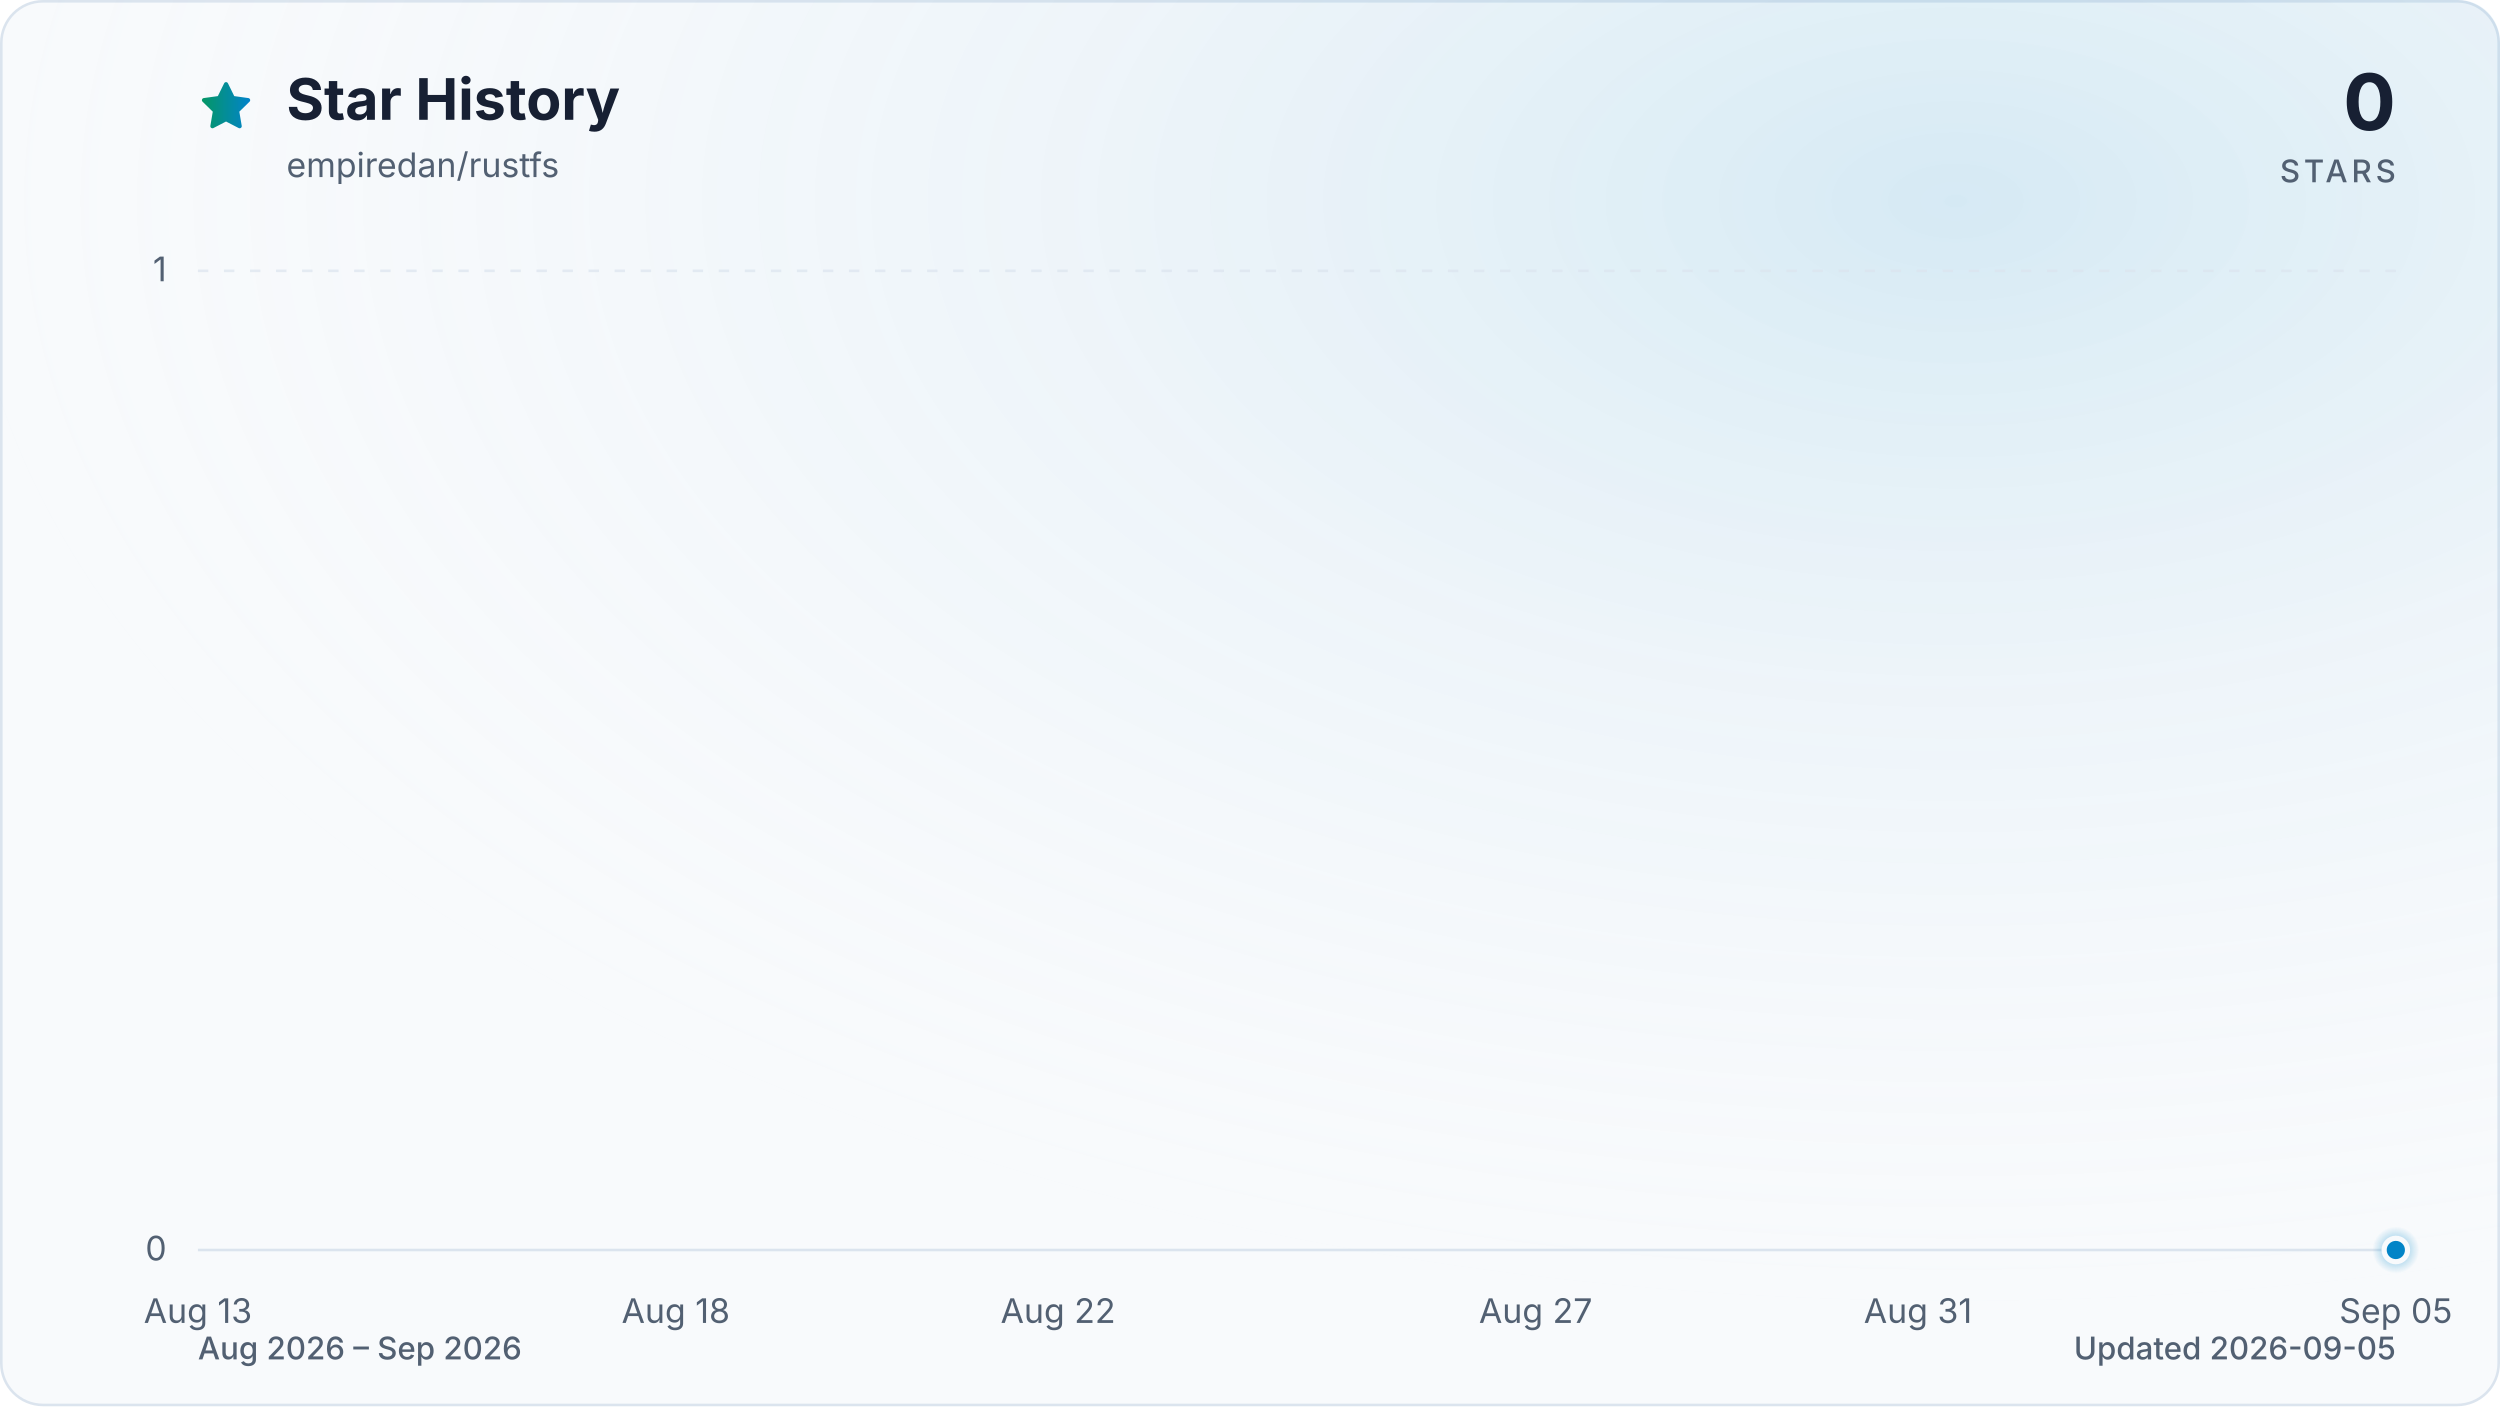
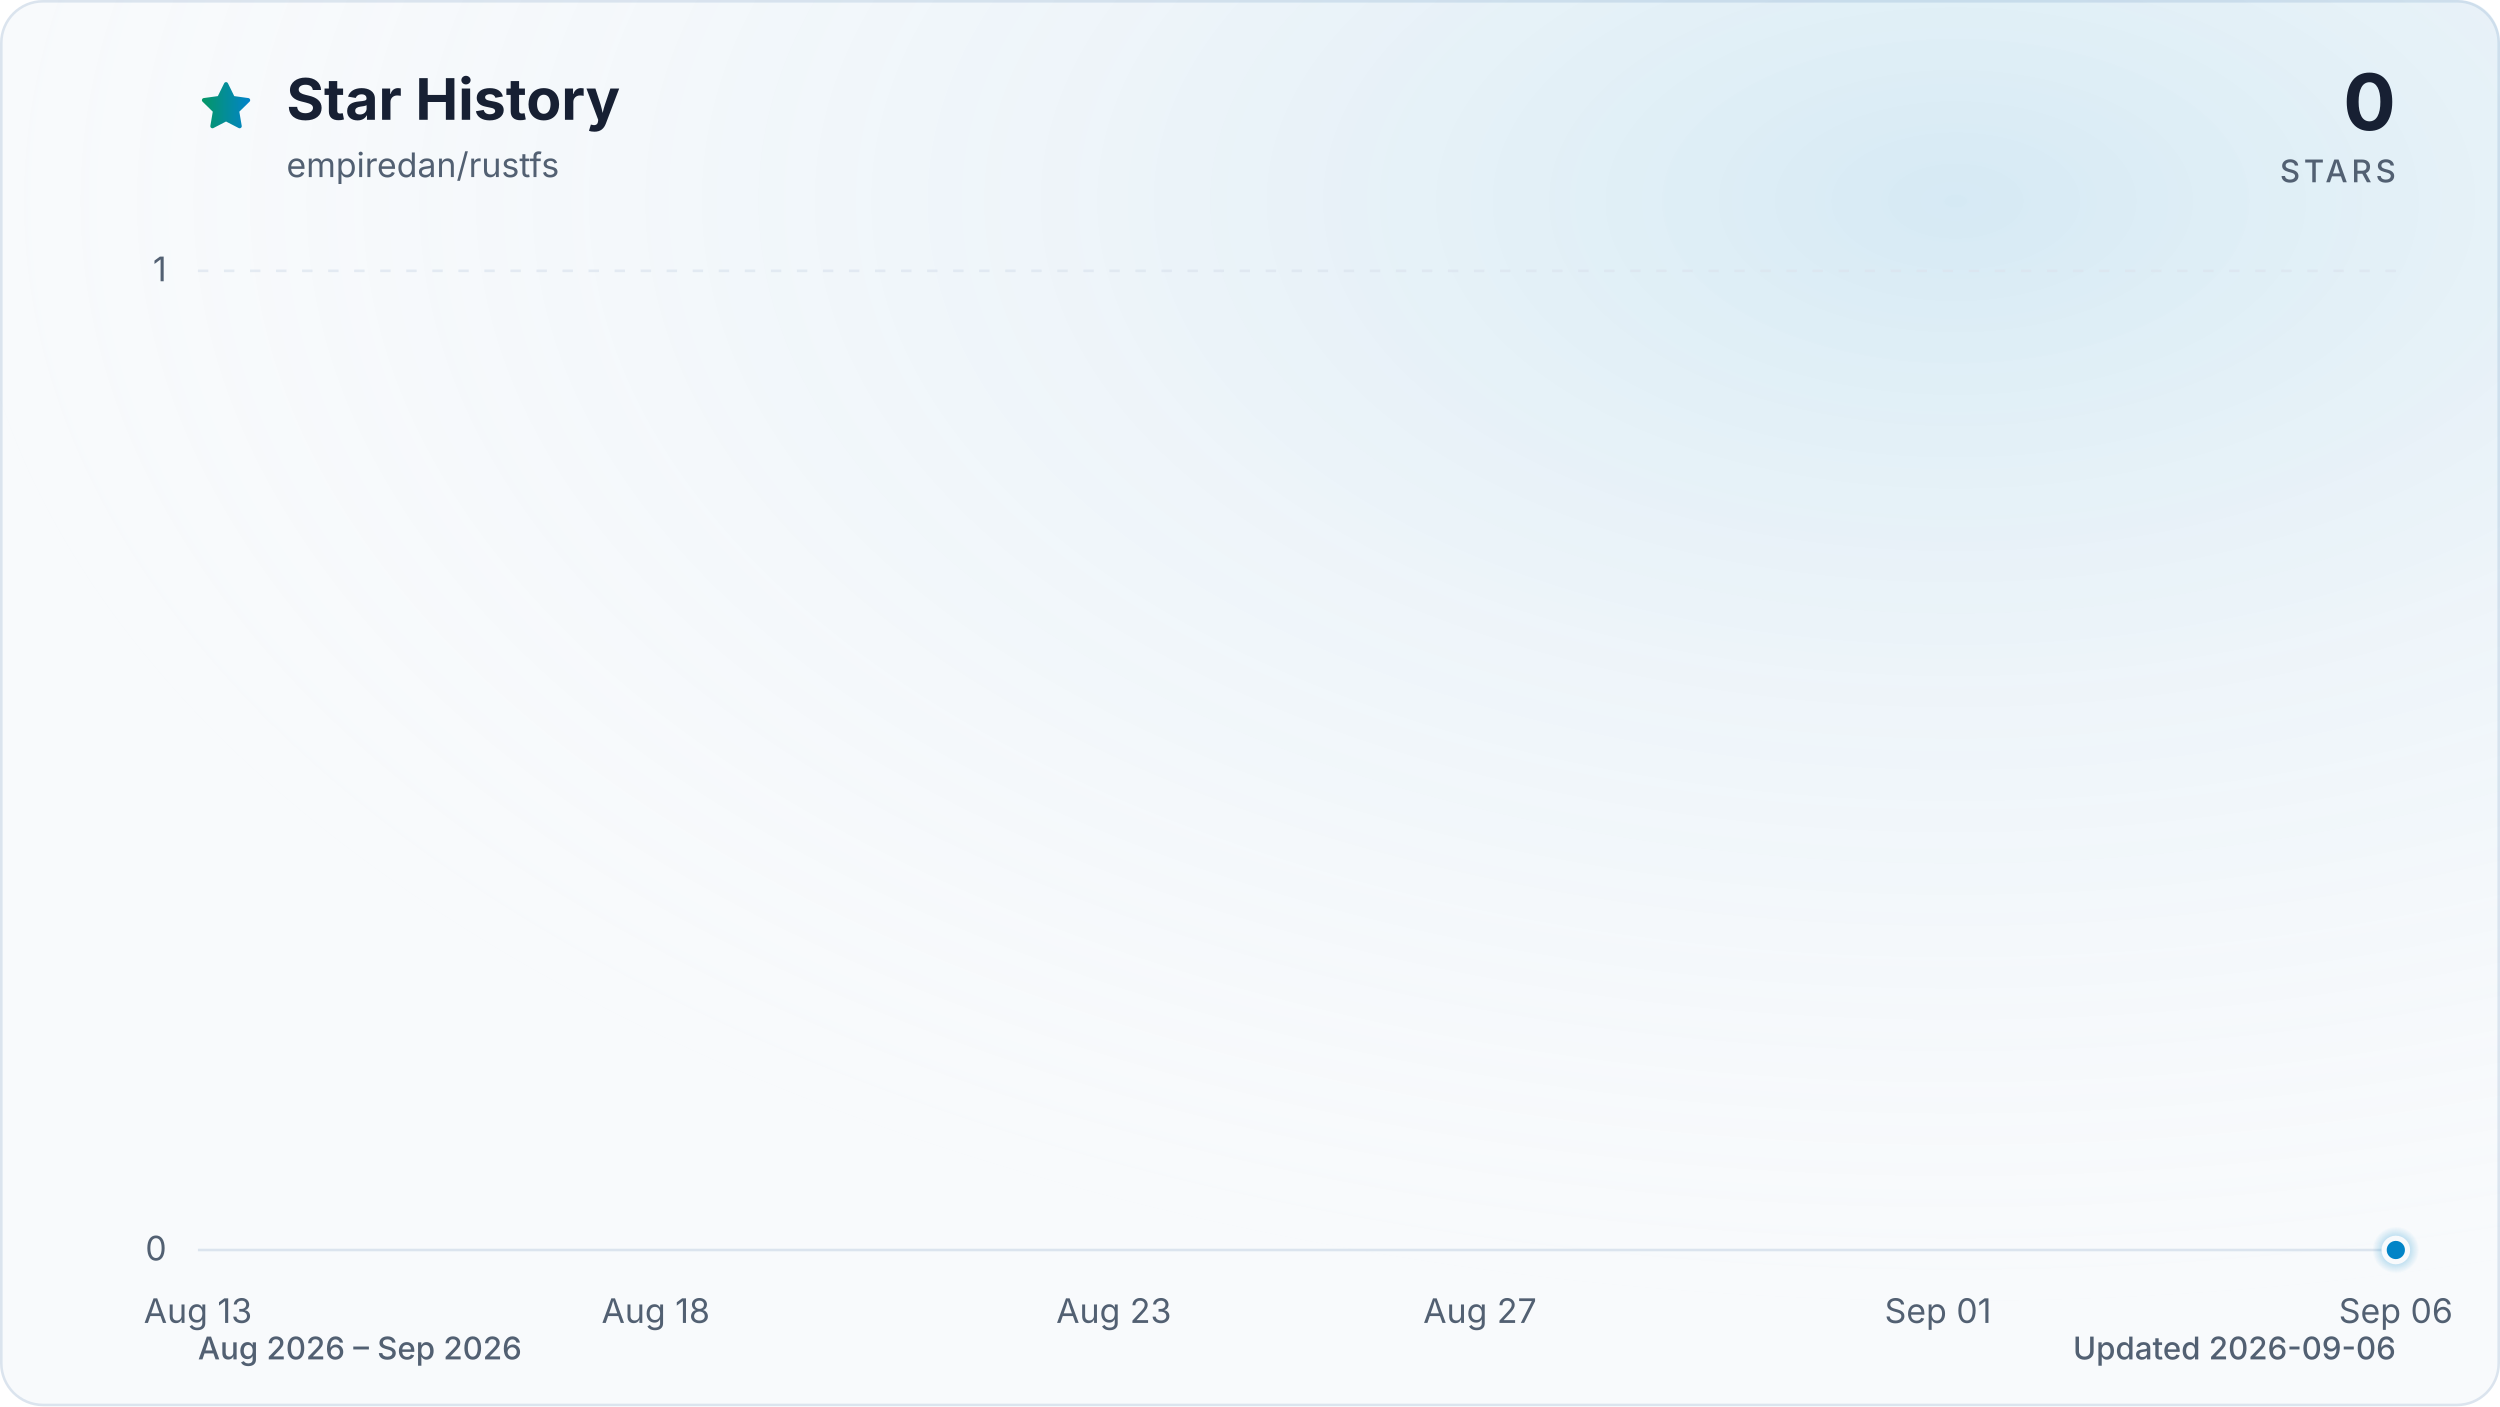
<svg xmlns="http://www.w3.org/2000/svg" viewBox="0 0 960 540" role="img" aria-labelledby="title description" data-style="gradient" data-variant="glow" data-animated="true">
  <defs>
    <linearGradient id="trend" x1="0" y1="0" x2="1" y2="0">
      <stop offset="0%" stop-color="#059669" />
      <stop offset="100%" stop-color="#0284c7" />
    </linearGradient>
    <linearGradient id="area" x1="0" y1="0" x2="0" y2="1">
      <stop offset="0%" stop-color="#059669" stop-opacity="0.30" />
      <stop offset="55%" stop-color="#0284c7" stop-opacity="0.10" />
      <stop offset="100%" stop-color="#0284c7" stop-opacity="0.01" />
    </linearGradient>
    <radialGradient id="marker-halo" cx="50%" cy="50%" r="50%">
      <stop offset="0%" stop-color="#0284c7" stop-opacity="0.55" />
      <stop offset="100%" stop-color="#0284c7" stop-opacity="0" />
    </radialGradient>
    <radialGradient id="surface-glow" cx="78%" cy="14%" r="80%">
      <stop offset="0%" stop-color="#0284c7" stop-opacity="0.14" />
      <stop offset="100%" stop-color="#f8fafc" stop-opacity="0" />
    </radialGradient>
    <filter id="trend-glow" x="-20%" y="-20%" width="140%" height="140%">
      <feGaussianBlur stdDeviation="7" />
    </filter>
  </defs>
  <style>
.trend-enter{transform-box:fill-box;transform-origin:center;animation:trend-enter 520ms cubic-bezier(0.16,1,0.3,1)}
.marker-enter{transform-box:fill-box;transform-origin:center;animation:marker-enter 320ms cubic-bezier(0.16,1,0.3,1) 200ms both}
.marker-pulse{transform-box:fill-box;transform-origin:center;animation:marker-pulse 2.6s ease-out infinite}
@keyframes trend-enter{from{opacity:.35;transform:translateY(10px)}to{opacity:1;transform:translateY(0)}}
@keyframes marker-enter{from{opacity:0;transform:scale(.4)}to{opacity:1;transform:scale(1)}}
@keyframes marker-pulse{0%{opacity:.5;transform:scale(.7)}70%,100%{opacity:0;transform:scale(2.1)}}
@media (prefers-reduced-motion:reduce){.trend-enter,.marker-enter,.marker-pulse{animation:none!important}}
@media (prefers-reduced-motion:reduce){.marker-pulse{opacity:0}}
</style>
  <rect x="0.5" y="0.5" width="959" height="539" fill="#f8fafc" stroke="#dbe4ee" stroke-width="1" rx="16" />
  <rect width="960" height="540" fill="url(#surface-glow)" rx="16" />
  <path d="M12 2.6l2.9 5.9 6.5.9-4.7 4.6 1.1 6.5-5.8-3-5.8 3 1.1-6.5-4.7-4.6 6.5-.9L12 2.6Z" transform="translate(76 30) scale(.9)" fill="url(#trend)" stroke="url(#trend)" stroke-width="1.8" stroke-linejoin="round" aria-hidden="true" />
  <text x="110" y="46" fill="#172033" font-family="ui-sans-serif, system-ui, -apple-system, BlinkMacSystemFont, 'Segoe UI', sans-serif" font-size="22" font-weight="700">Star History</text>
  <text x="110" y="68" fill="#526072" font-family="ui-sans-serif, system-ui, -apple-system, BlinkMacSystemFont, 'Segoe UI', sans-serif" font-size="13">empiredan/rustfs</text>
  <text x="920" y="50" fill="#172033" font-family="ui-sans-serif, system-ui, -apple-system, BlinkMacSystemFont, 'Segoe UI', sans-serif" font-size="30" font-weight="700" text-anchor="end">0</text>
  <text x="920" y="70" fill="#526072" font-family="ui-sans-serif, system-ui, -apple-system, BlinkMacSystemFont, 'Segoe UI', sans-serif" font-size="12" font-weight="500" letter-spacing="1.5" text-anchor="end">STARS</text>
  <line x1="76" y1="480.0" x2="920" y2="480.0" stroke="#dbe4ee" stroke-width="1" stroke-dasharray="0" opacity="1" />
  <text x="64" y="484.0" fill="#526072" font-family="ui-sans-serif, system-ui, -apple-system, BlinkMacSystemFont, 'Segoe UI', sans-serif" font-size="13" text-anchor="end">0</text>
  <line x1="76" y1="104.0" x2="920" y2="104.0" stroke="#dbe4ee" stroke-width="1" stroke-dasharray="4 6" opacity="0.7" />
  <text x="64" y="108.0" fill="#526072" font-family="ui-sans-serif, system-ui, -apple-system, BlinkMacSystemFont, 'Segoe UI', sans-serif" font-size="13" text-anchor="end">1</text>
  <text x="76.0" y="508" fill="#526072" font-family="ui-sans-serif, system-ui, -apple-system, BlinkMacSystemFont, 'Segoe UI', sans-serif" font-size="13" text-anchor="middle">Aug 13</text>
-   <text x="259.5" y="508" fill="#526072" font-family="ui-sans-serif, system-ui, -apple-system, BlinkMacSystemFont, 'Segoe UI', sans-serif" font-size="13" text-anchor="middle">Aug 18</text>
-   <text x="406.3" y="508" fill="#526072" font-family="ui-sans-serif, system-ui, -apple-system, BlinkMacSystemFont, 'Segoe UI', sans-serif" font-size="13" text-anchor="middle">Aug 22</text>
-   <text x="589.7" y="508" fill="#526072" font-family="ui-sans-serif, system-ui, -apple-system, BlinkMacSystemFont, 'Segoe UI', sans-serif" font-size="13" text-anchor="middle">Aug 27</text>
-   <text x="736.5" y="508" fill="#526072" font-family="ui-sans-serif, system-ui, -apple-system, BlinkMacSystemFont, 'Segoe UI', sans-serif" font-size="13" text-anchor="middle">Aug 31</text>
-   <text x="920.0" y="508" fill="#526072" font-family="ui-sans-serif, system-ui, -apple-system, BlinkMacSystemFont, 'Segoe UI', sans-serif" font-size="13" text-anchor="middle">Sep 05</text>
+   <text x="251.8" y="508" fill="#526072" font-family="ui-sans-serif, system-ui, -apple-system, BlinkMacSystemFont, 'Segoe UI', sans-serif" font-size="13" text-anchor="middle">Aug 18</text>
+   <text x="427.7" y="508" fill="#526072" font-family="ui-sans-serif, system-ui, -apple-system, BlinkMacSystemFont, 'Segoe UI', sans-serif" font-size="13" text-anchor="middle">Aug 23</text>
+   <text x="568.3" y="508" fill="#526072" font-family="ui-sans-serif, system-ui, -apple-system, BlinkMacSystemFont, 'Segoe UI', sans-serif" font-size="13" text-anchor="middle">Aug 27</text>
+   <text x="744.2" y="508" fill="#526072" font-family="ui-sans-serif, system-ui, -apple-system, BlinkMacSystemFont, 'Segoe UI', sans-serif" font-size="13" text-anchor="middle">Sep 01</text>
+   <text x="920.0" y="508" fill="#526072" font-family="ui-sans-serif, system-ui, -apple-system, BlinkMacSystemFont, 'Segoe UI', sans-serif" font-size="13" text-anchor="middle">Sep 06</text>
  <g class="trend-enter">
-     <path d="M 76.0 480.0 C 88.2 480.0, 100.5 480.0, 112.7 480.0 C 124.9 480.0, 137.2 480.0, 149.4 480.0 C 161.6 480.0, 173.9 480.0, 186.1 480.0 C 198.3 480.0, 210.6 480.0, 222.8 480.0 C 235.0 480.0, 247.2 480.0, 259.5 480.0 C 271.7 480.0, 283.9 480.0, 296.2 480.0 C 308.4 480.0, 320.6 480.0, 332.9 480.0 C 345.1 480.0, 357.3 480.0, 369.6 480.0 C 381.8 480.0, 394.0 480.0, 406.3 480.0 C 418.5 480.0, 430.7 480.0, 443.0 480.0 C 455.2 480.0, 467.4 480.0, 479.7 480.0 C 491.9 480.0, 504.1 480.0, 516.3 480.0 C 528.6 480.0, 540.8 480.0, 553.0 480.0 C 565.3 480.0, 577.5 480.0, 589.7 480.0 C 602.0 480.0, 614.2 480.0, 626.4 480.0 C 638.7 480.0, 650.9 480.0, 663.1 480.0 C 675.4 480.0, 687.6 480.0, 699.8 480.0 C 712.1 480.0, 724.3 480.0, 736.5 480.0 C 748.8 480.0, 761.0 480.0, 773.2 480.0 C 785.4 480.0, 797.7 480.0, 809.9 480.0 C 822.1 480.0, 834.4 480.0, 846.6 480.0 C 858.8 480.0, 871.1 480.0, 883.3 480.0 C 895.5 480.0, 907.8 480.0, 920.0 480.0 L 920.0 480.0 L 76.0 480.0 Z" fill="url(#area)" />
-     <path d="M 76.0 480.0 C 88.2 480.0, 100.5 480.0, 112.7 480.0 C 124.9 480.0, 137.2 480.0, 149.4 480.0 C 161.6 480.0, 173.9 480.0, 186.1 480.0 C 198.3 480.0, 210.6 480.0, 222.8 480.0 C 235.0 480.0, 247.2 480.0, 259.5 480.0 C 271.7 480.0, 283.9 480.0, 296.2 480.0 C 308.4 480.0, 320.6 480.0, 332.9 480.0 C 345.1 480.0, 357.3 480.0, 369.6 480.0 C 381.8 480.0, 394.0 480.0, 406.3 480.0 C 418.5 480.0, 430.7 480.0, 443.0 480.0 C 455.2 480.0, 467.4 480.0, 479.7 480.0 C 491.9 480.0, 504.1 480.0, 516.3 480.0 C 528.6 480.0, 540.8 480.0, 553.0 480.0 C 565.3 480.0, 577.5 480.0, 589.7 480.0 C 602.0 480.0, 614.2 480.0, 626.4 480.0 C 638.7 480.0, 650.9 480.0, 663.1 480.0 C 675.4 480.0, 687.6 480.0, 699.8 480.0 C 712.1 480.0, 724.3 480.0, 736.5 480.0 C 748.8 480.0, 761.0 480.0, 773.2 480.0 C 785.4 480.0, 797.7 480.0, 809.9 480.0 C 822.1 480.0, 834.4 480.0, 846.6 480.0 C 858.8 480.0, 871.1 480.0, 883.3 480.0 C 895.5 480.0, 907.8 480.0, 920.0 480.0" fill="none" stroke="url(#trend)" stroke-width="12" stroke-linecap="round" stroke-linejoin="round" opacity="0.16" filter="url(#trend-glow)" />
-     <path d="M 76.0 480.0 C 88.2 480.0, 100.5 480.0, 112.7 480.0 C 124.9 480.0, 137.2 480.0, 149.4 480.0 C 161.6 480.0, 173.9 480.0, 186.1 480.0 C 198.3 480.0, 210.6 480.0, 222.8 480.0 C 235.0 480.0, 247.2 480.0, 259.5 480.0 C 271.7 480.0, 283.9 480.0, 296.2 480.0 C 308.4 480.0, 320.6 480.0, 332.9 480.0 C 345.1 480.0, 357.3 480.0, 369.6 480.0 C 381.8 480.0, 394.0 480.0, 406.3 480.0 C 418.5 480.0, 430.7 480.0, 443.0 480.0 C 455.2 480.0, 467.4 480.0, 479.7 480.0 C 491.9 480.0, 504.1 480.0, 516.3 480.0 C 528.6 480.0, 540.8 480.0, 553.0 480.0 C 565.3 480.0, 577.5 480.0, 589.7 480.0 C 602.0 480.0, 614.2 480.0, 626.4 480.0 C 638.7 480.0, 650.9 480.0, 663.1 480.0 C 675.4 480.0, 687.6 480.0, 699.8 480.0 C 712.1 480.0, 724.3 480.0, 736.5 480.0 C 748.8 480.0, 761.0 480.0, 773.2 480.0 C 785.4 480.0, 797.7 480.0, 809.9 480.0 C 822.1 480.0, 834.4 480.0, 846.6 480.0 C 858.8 480.0, 871.1 480.0, 883.3 480.0 C 895.5 480.0, 907.8 480.0, 920.0 480.0" fill="none" stroke="url(#trend)" stroke-width="3" stroke-linecap="round" stroke-linejoin="round" />
+     <path d="M 76.0 480.0 C 87.7 480.0, 99.4 480.0, 111.2 480.0 C 122.9 480.0, 134.6 480.0, 146.3 480.0 C 158.1 480.0, 169.8 480.0, 181.5 480.0 C 193.2 480.0, 204.9 480.0, 216.7 480.0 C 228.4 480.0, 240.1 480.0, 251.8 480.0 C 263.6 480.0, 275.3 480.0, 287.0 480.0 C 298.7 480.0, 310.4 480.0, 322.2 480.0 C 333.9 480.0, 345.6 480.0, 357.3 480.0 C 369.1 480.0, 380.8 480.0, 392.5 480.0 C 404.2 480.0, 415.9 480.0, 427.7 480.0 C 439.4 480.0, 451.1 480.0, 462.8 480.0 C 474.6 480.0, 486.3 480.0, 498.0 480.0 C 509.7 480.0, 521.4 480.0, 533.2 480.0 C 544.9 480.0, 556.6 480.0, 568.3 480.0 C 580.1 480.0, 591.8 480.0, 603.5 480.0 C 615.2 480.0, 626.9 480.0, 638.7 480.0 C 650.4 480.0, 662.1 480.0, 673.8 480.0 C 685.6 480.0, 697.3 480.0, 709.0 480.0 C 720.7 480.0, 732.4 480.0, 744.2 480.0 C 755.9 480.0, 767.6 480.0, 779.3 480.0 C 791.1 480.0, 802.8 480.0, 814.5 480.0 C 826.2 480.0, 837.9 480.0, 849.7 480.0 C 861.4 480.0, 873.1 480.0, 884.8 480.0 C 896.6 480.0, 908.3 480.0, 920.0 480.0 L 920.0 480.0 L 76.0 480.0 Z" fill="url(#area)" />
+     <path d="M 76.0 480.0 C 87.7 480.0, 99.4 480.0, 111.2 480.0 C 122.9 480.0, 134.6 480.0, 146.3 480.0 C 158.1 480.0, 169.8 480.0, 181.5 480.0 C 193.2 480.0, 204.9 480.0, 216.7 480.0 C 228.4 480.0, 240.1 480.0, 251.8 480.0 C 263.6 480.0, 275.3 480.0, 287.0 480.0 C 298.7 480.0, 310.4 480.0, 322.2 480.0 C 333.9 480.0, 345.6 480.0, 357.3 480.0 C 369.1 480.0, 380.8 480.0, 392.5 480.0 C 404.2 480.0, 415.9 480.0, 427.7 480.0 C 439.4 480.0, 451.1 480.0, 462.8 480.0 C 474.6 480.0, 486.3 480.0, 498.0 480.0 C 509.7 480.0, 521.4 480.0, 533.2 480.0 C 544.9 480.0, 556.6 480.0, 568.3 480.0 C 580.1 480.0, 591.8 480.0, 603.5 480.0 C 615.2 480.0, 626.9 480.0, 638.7 480.0 C 650.4 480.0, 662.1 480.0, 673.8 480.0 C 685.6 480.0, 697.3 480.0, 709.0 480.0 C 720.7 480.0, 732.4 480.0, 744.2 480.0 C 755.9 480.0, 767.6 480.0, 779.3 480.0 C 791.1 480.0, 802.8 480.0, 814.5 480.0 C 826.2 480.0, 837.9 480.0, 849.7 480.0 C 861.4 480.0, 873.1 480.0, 884.8 480.0 C 896.6 480.0, 908.3 480.0, 920.0 480.0" fill="none" stroke="url(#trend)" stroke-width="12" stroke-linecap="round" stroke-linejoin="round" opacity="0.16" filter="url(#trend-glow)" />
+     <path d="M 76.0 480.0 C 87.7 480.0, 99.4 480.0, 111.2 480.0 C 122.9 480.0, 134.6 480.0, 146.3 480.0 C 158.1 480.0, 169.8 480.0, 181.5 480.0 C 193.2 480.0, 204.9 480.0, 216.7 480.0 C 228.4 480.0, 240.1 480.0, 251.8 480.0 C 263.6 480.0, 275.3 480.0, 287.0 480.0 C 298.7 480.0, 310.4 480.0, 322.2 480.0 C 333.9 480.0, 345.6 480.0, 357.3 480.0 C 369.1 480.0, 380.8 480.0, 392.5 480.0 C 404.2 480.0, 415.9 480.0, 427.7 480.0 C 439.4 480.0, 451.1 480.0, 462.8 480.0 C 474.6 480.0, 486.3 480.0, 498.0 480.0 C 509.7 480.0, 521.4 480.0, 533.2 480.0 C 544.9 480.0, 556.6 480.0, 568.3 480.0 C 580.1 480.0, 591.8 480.0, 603.5 480.0 C 615.2 480.0, 626.9 480.0, 638.7 480.0 C 650.4 480.0, 662.1 480.0, 673.8 480.0 C 685.6 480.0, 697.3 480.0, 709.0 480.0 C 720.7 480.0, 732.4 480.0, 744.2 480.0 C 755.9 480.0, 767.6 480.0, 779.3 480.0 C 791.1 480.0, 802.8 480.0, 814.5 480.0 C 826.2 480.0, 837.9 480.0, 849.7 480.0 C 861.4 480.0, 873.1 480.0, 884.8 480.0 C 896.6 480.0, 908.3 480.0, 920.0 480.0" fill="none" stroke="url(#trend)" stroke-width="3" stroke-linecap="round" stroke-linejoin="round" />
  </g>
  <g class="marker-enter">
    <circle class="marker-pulse" cx="920.0" cy="480.0" r="9" fill="url(#marker-halo)" />
    <circle cx="920.0" cy="480.0" r="4.5" fill="#0284c7" stroke="#f8fafc" stroke-width="2" />
  </g>
  <text x="76" y="522" fill="#526072" font-family="ui-sans-serif, system-ui, -apple-system, BlinkMacSystemFont, 'Segoe UI', sans-serif" font-size="12" font-weight="500">Aug 2026 – Sep 2026</text>
-   <text x="920" y="522" fill="#526072" font-family="ui-sans-serif, system-ui, -apple-system, BlinkMacSystemFont, 'Segoe UI', sans-serif" font-size="12" font-weight="500" text-anchor="end">Updated 2026-09-05</text>
+   <text x="920" y="522" fill="#526072" font-family="ui-sans-serif, system-ui, -apple-system, BlinkMacSystemFont, 'Segoe UI', sans-serif" font-size="12" font-weight="500" text-anchor="end">Updated 2026-09-06</text>
</svg>
